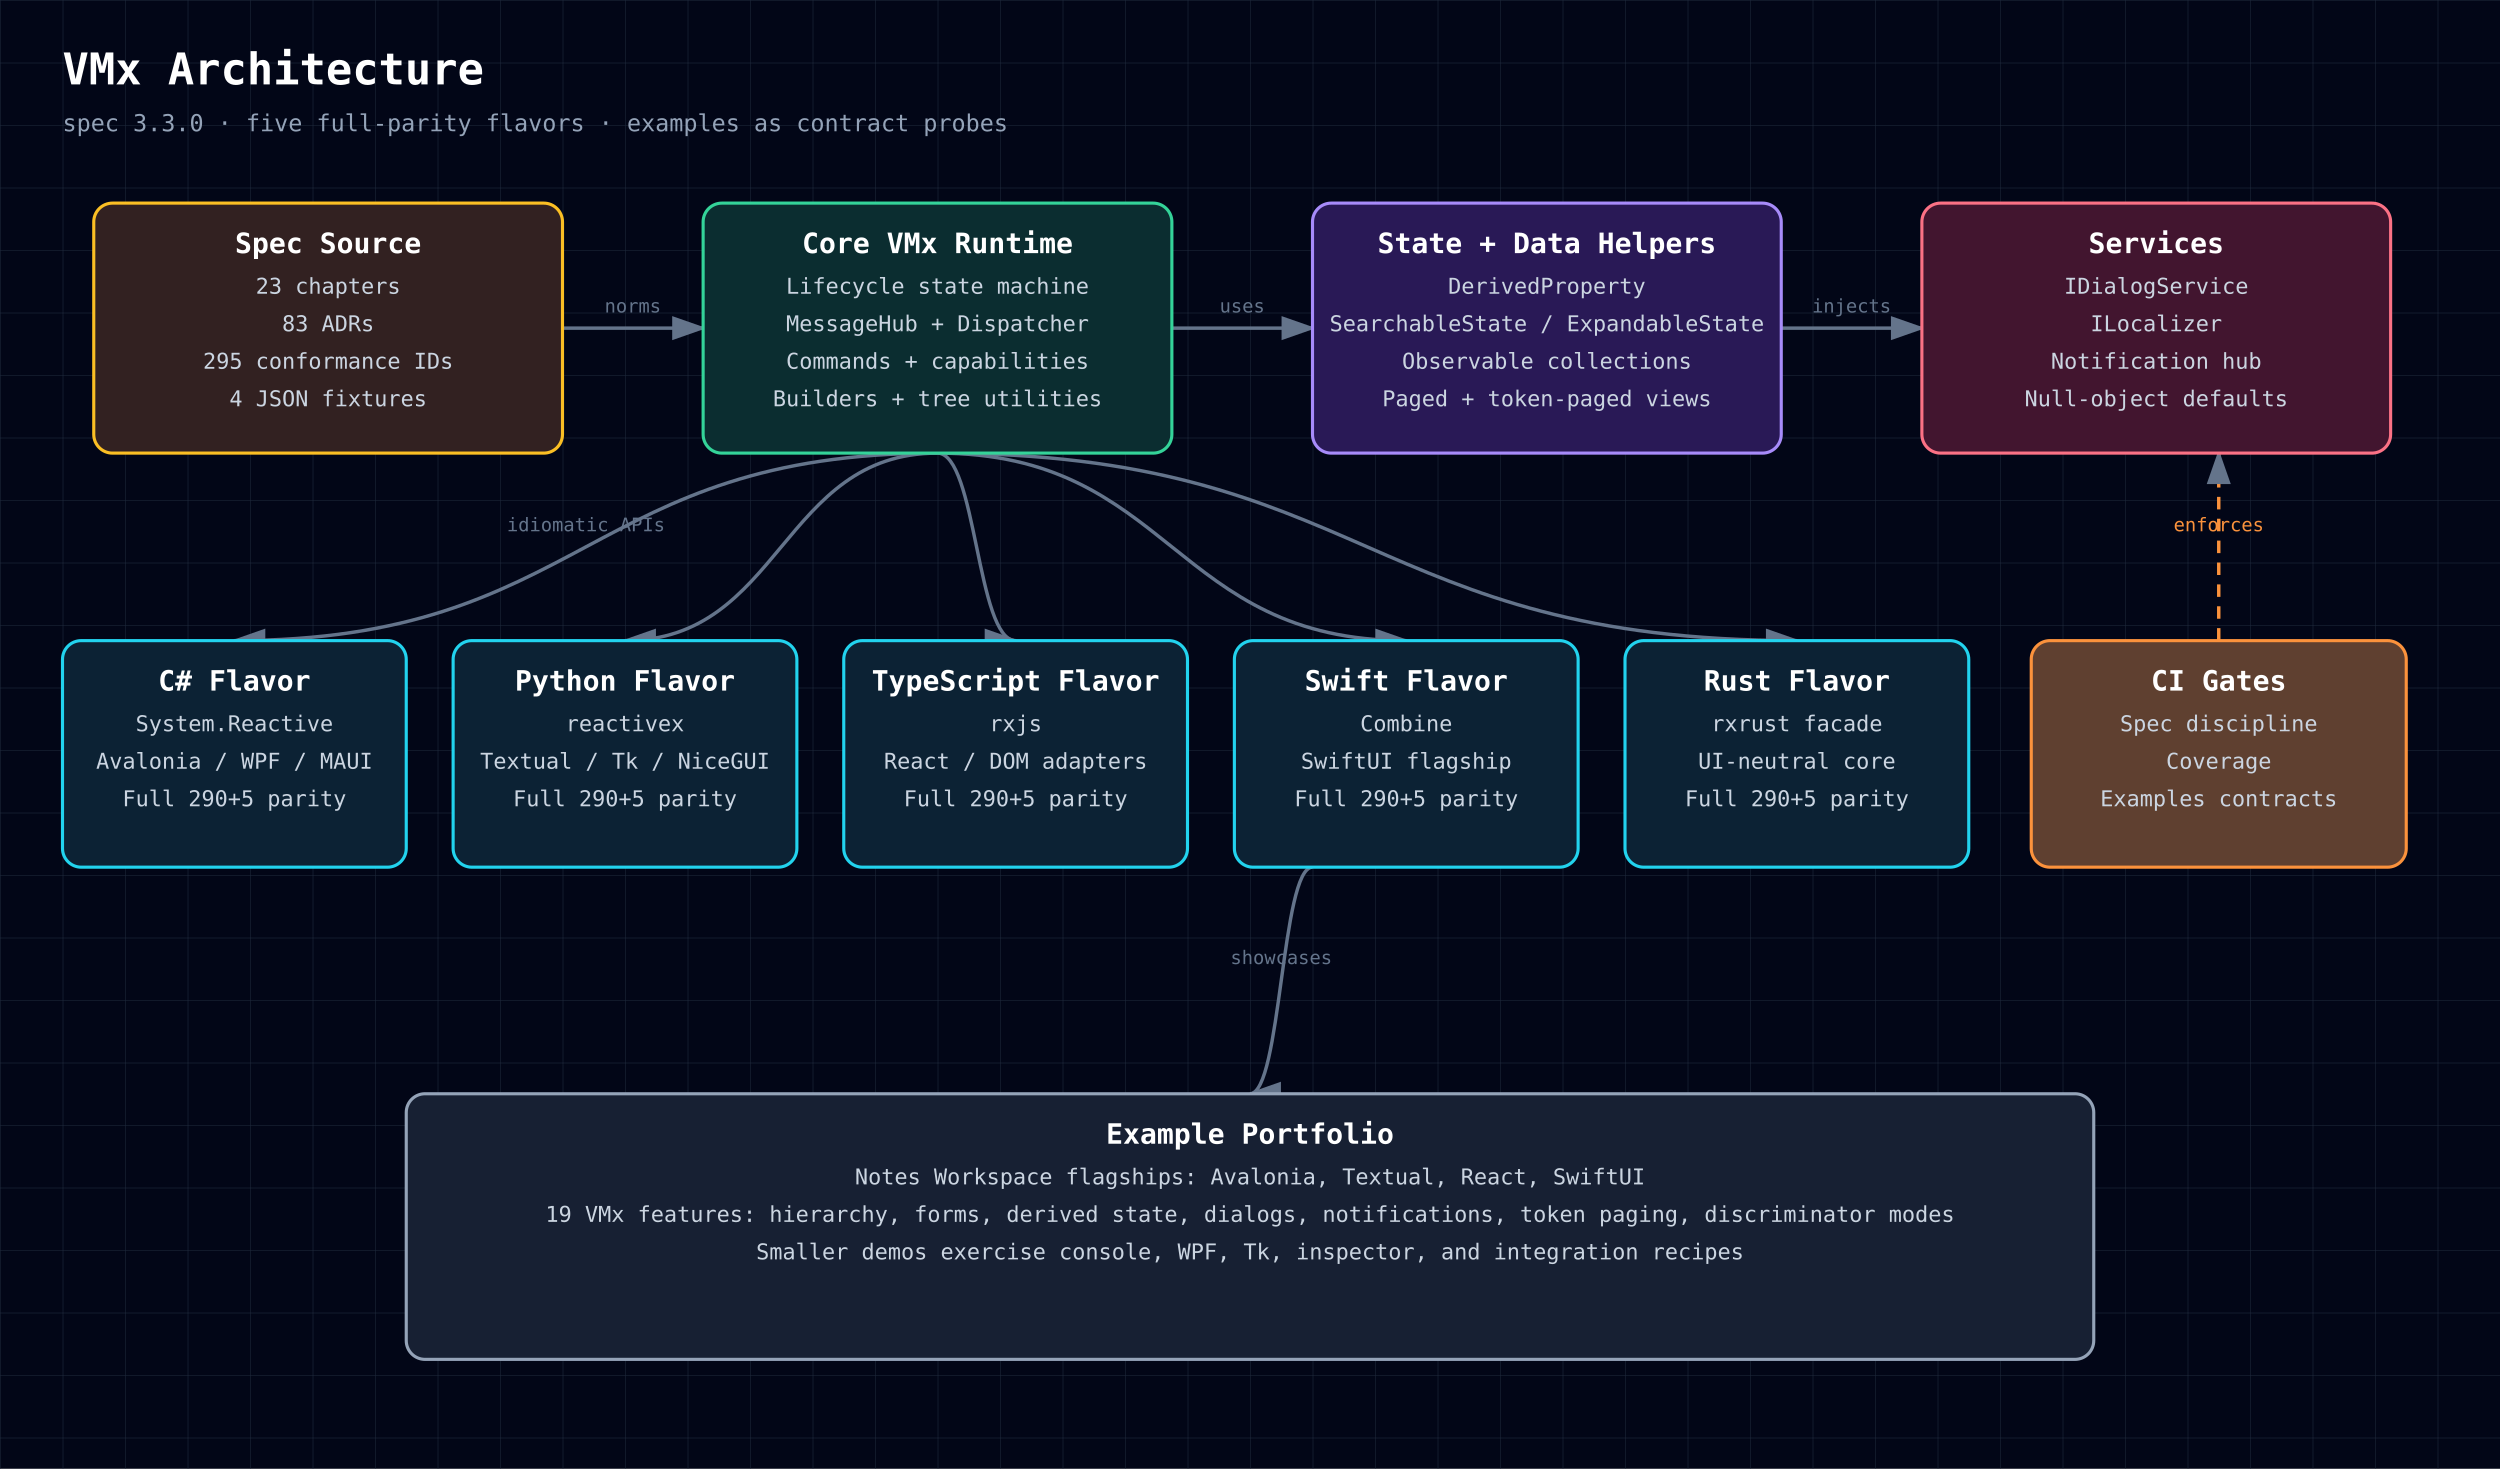
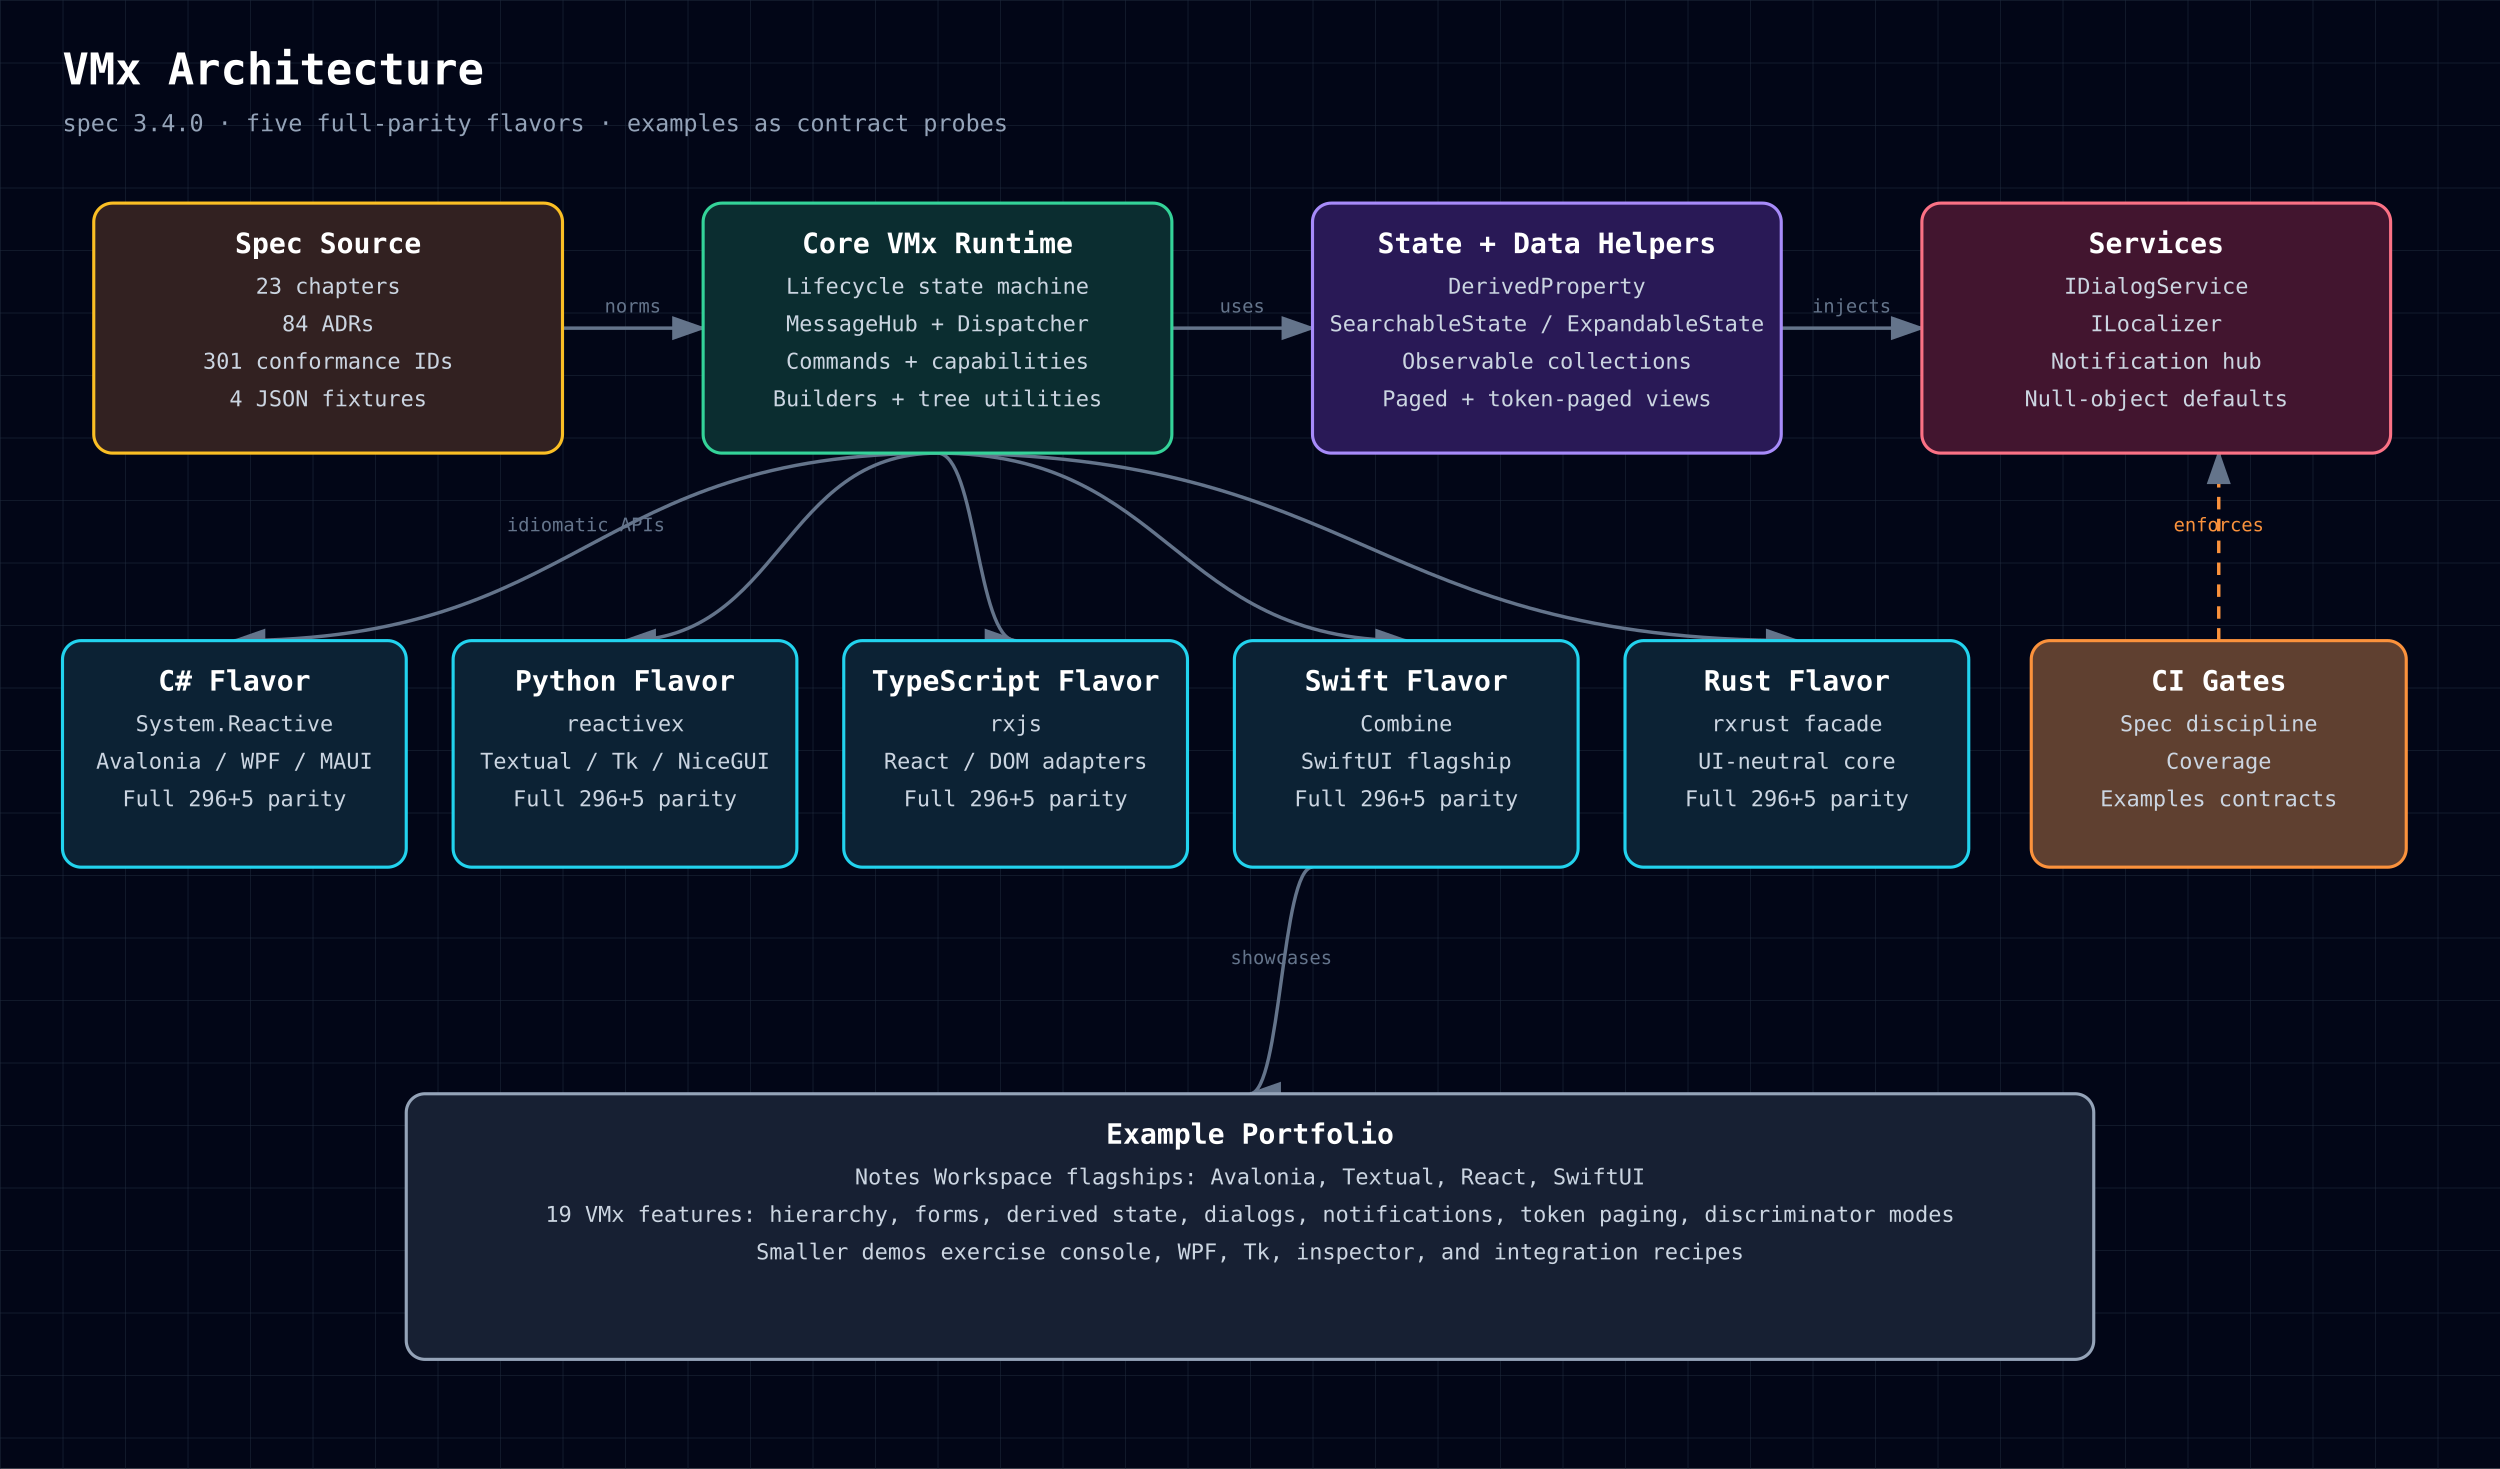
<svg xmlns="http://www.w3.org/2000/svg" width="1600" height="940" viewBox="0 0 1600 940" style="font-family: 'JetBrains Mono', ui-monospace, SFMono-Regular, Menlo, Monaco, Consolas, monospace;">
  <defs>
    <style>text { font-family: 'JetBrains Mono', ui-monospace, SFMono-Regular, Menlo, Monaco, Consolas, monospace; }</style>
    <pattern id="grid" width="40" height="40" patternUnits="userSpaceOnUse">
      <path d="M 40 0 L 0 0 0 40" fill="none" stroke="#1e293b" stroke-width="0.7" />
    </pattern>
    <marker id="arrowhead" markerWidth="10" markerHeight="7" refX="9" refY="3.5" orient="auto">
      <polygon points="0 0, 10 3.5, 0 7" fill="#64748b" />
    </marker>
  </defs>
  <rect width="100%" height="100%" fill="#020617" />
  <rect width="100%" height="100%" fill="url(#grid)" />
  <text x="40" y="54" fill="white" font-size="28" font-weight="700" text-anchor="start">VMx Architecture</text>
-   <text x="40" y="84" fill="#94a3b8" font-size="15" font-weight="400" text-anchor="start">spec 3.3.0 · five full-parity flavors · examples as contract probes</text>
+   <text x="40" y="84" fill="#94a3b8" font-size="15" font-weight="400" text-anchor="start">spec 3.4.0 · five full-parity flavors · examples as contract probes</text>
  <path d="M360,210 C405,210 405,210 450,210" fill="none" stroke="#64748b" stroke-width="2.2" marker-end="url(#arrowhead)" />
  <text x="405" y="200" fill="#64748b" font-size="12" font-weight="400" text-anchor="middle">norms</text>
  <path d="M750,210 C795,210 795,210 840,210" fill="none" stroke="#64748b" stroke-width="2.2" marker-end="url(#arrowhead)" />
  <text x="795" y="200" fill="#64748b" font-size="12" font-weight="400" text-anchor="middle">uses</text>
  <path d="M1140,210 C1185,210 1185,210 1230,210" fill="none" stroke="#64748b" stroke-width="2.2" marker-end="url(#arrowhead)" />
  <text x="1185" y="200" fill="#64748b" font-size="12" font-weight="400" text-anchor="middle">injects</text>
  <path d="M600,290 C375,290 375,410 150,410" fill="none" stroke="#64748b" stroke-width="2.2" marker-end="url(#arrowhead)" />
  <text x="375" y="340" fill="#64748b" font-size="12" font-weight="400" text-anchor="middle">idiomatic APIs</text>
  <path d="M600,290 C500,290 500,410 400,410" fill="none" stroke="#64748b" stroke-width="2.2" marker-end="url(#arrowhead)" />
  <path d="M600,290 C625,290 625,410 650,410" fill="none" stroke="#64748b" stroke-width="2.2" marker-end="url(#arrowhead)" />
  <path d="M600,290 C750,290 750,410 900,410" fill="none" stroke="#64748b" stroke-width="2.2" marker-end="url(#arrowhead)" />
  <path d="M600,290 C875,290 875,410 1150,410" fill="none" stroke="#64748b" stroke-width="2.2" marker-end="url(#arrowhead)" />
  <path d="M1420,410 C1420,410 1420,290 1420,290" fill="none" stroke="#fb923c" stroke-width="2.2" marker-end="url(#arrowhead)" stroke-dasharray="8 6" />
  <text x="1420" y="340" fill="#fb923c" font-size="12" font-weight="400" text-anchor="middle">enforces</text>
  <path d="M840,555 C820,555 820,700 800,700" fill="none" stroke="#64748b" stroke-width="2.2" marker-end="url(#arrowhead)" />
  <text x="820" y="617" fill="#64748b" font-size="12" font-weight="400" text-anchor="middle">showcases</text>
  <rect x="60" y="130" width="300" height="160" rx="12" fill="#0f172a" />
  <rect x="60" y="130" width="300" height="160" rx="12" fill="rgba(120, 53, 15, 0.34)" stroke="#fbbf24" stroke-width="2" />
  <text x="210" y="162" fill="white" font-size="18" font-weight="700" text-anchor="middle">Spec Source</text>
  <text x="210" y="188" fill="#cbd5e1" font-size="14" font-weight="400" text-anchor="middle">23 chapters</text>
-   <text x="210" y="212" fill="#cbd5e1" font-size="14" font-weight="400" text-anchor="middle">83 ADRs</text>
-   <text x="210" y="236" fill="#cbd5e1" font-size="14" font-weight="400" text-anchor="middle">295 conformance IDs</text>
+   <text x="210" y="212" fill="#cbd5e1" font-size="14" font-weight="400" text-anchor="middle">84 ADRs</text>
+   <text x="210" y="236" fill="#cbd5e1" font-size="14" font-weight="400" text-anchor="middle">301 conformance IDs</text>
  <text x="210" y="260" fill="#cbd5e1" font-size="14" font-weight="400" text-anchor="middle">4 JSON fixtures</text>
  <rect x="450" y="130" width="300" height="160" rx="12" fill="#0f172a" />
  <rect x="450" y="130" width="300" height="160" rx="12" fill="rgba(6, 78, 59, 0.42)" stroke="#34d399" stroke-width="2" />
  <text x="600" y="162" fill="white" font-size="18" font-weight="700" text-anchor="middle">Core VMx Runtime</text>
  <text x="600" y="188" fill="#cbd5e1" font-size="14" font-weight="400" text-anchor="middle">Lifecycle state machine</text>
  <text x="600" y="212" fill="#cbd5e1" font-size="14" font-weight="400" text-anchor="middle">MessageHub + Dispatcher</text>
  <text x="600" y="236" fill="#cbd5e1" font-size="14" font-weight="400" text-anchor="middle">Commands + capabilities</text>
  <text x="600" y="260" fill="#cbd5e1" font-size="14" font-weight="400" text-anchor="middle">Builders + tree utilities</text>
  <rect x="840" y="130" width="300" height="160" rx="12" fill="#0f172a" />
  <rect x="840" y="130" width="300" height="160" rx="12" fill="rgba(76, 29, 149, 0.42)" stroke="#a78bfa" stroke-width="2" />
  <text x="990" y="162" fill="white" font-size="18" font-weight="700" text-anchor="middle">State + Data Helpers</text>
  <text x="990" y="188" fill="#cbd5e1" font-size="14" font-weight="400" text-anchor="middle">DerivedProperty</text>
  <text x="990" y="212" fill="#cbd5e1" font-size="14" font-weight="400" text-anchor="middle">SearchableState / ExpandableState</text>
  <text x="990" y="236" fill="#cbd5e1" font-size="14" font-weight="400" text-anchor="middle">Observable collections</text>
  <text x="990" y="260" fill="#cbd5e1" font-size="14" font-weight="400" text-anchor="middle">Paged + token-paged views</text>
  <rect x="1230" y="130" width="300" height="160" rx="12" fill="#0f172a" />
  <rect x="1230" y="130" width="300" height="160" rx="12" fill="rgba(136, 19, 55, 0.42)" stroke="#fb7185" stroke-width="2" />
  <text x="1380" y="162" fill="white" font-size="18" font-weight="700" text-anchor="middle">Services</text>
  <text x="1380" y="188" fill="#cbd5e1" font-size="14" font-weight="400" text-anchor="middle">IDialogService</text>
  <text x="1380" y="212" fill="#cbd5e1" font-size="14" font-weight="400" text-anchor="middle">ILocalizer</text>
  <text x="1380" y="236" fill="#cbd5e1" font-size="14" font-weight="400" text-anchor="middle">Notification hub</text>
  <text x="1380" y="260" fill="#cbd5e1" font-size="14" font-weight="400" text-anchor="middle">Null-object defaults</text>
  <rect x="40" y="410" width="220" height="145" rx="12" fill="#0f172a" />
  <rect x="40" y="410" width="220" height="145" rx="12" fill="rgba(8, 51, 68, 0.42)" stroke="#22d3ee" stroke-width="2" />
  <text x="150" y="442" fill="white" font-size="18" font-weight="700" text-anchor="middle">C# Flavor</text>
  <text x="150" y="468" fill="#cbd5e1" font-size="14" font-weight="400" text-anchor="middle">System.Reactive</text>
  <text x="150" y="492" fill="#cbd5e1" font-size="14" font-weight="400" text-anchor="middle">Avalonia / WPF / MAUI</text>
-   <text x="150" y="516" fill="#cbd5e1" font-size="14" font-weight="400" text-anchor="middle">Full 290+5 parity</text>
+   <text x="150" y="516" fill="#cbd5e1" font-size="14" font-weight="400" text-anchor="middle">Full 296+5 parity</text>
  <rect x="290" y="410" width="220" height="145" rx="12" fill="#0f172a" />
  <rect x="290" y="410" width="220" height="145" rx="12" fill="rgba(8, 51, 68, 0.42)" stroke="#22d3ee" stroke-width="2" />
  <text x="400" y="442" fill="white" font-size="18" font-weight="700" text-anchor="middle">Python Flavor</text>
  <text x="400" y="468" fill="#cbd5e1" font-size="14" font-weight="400" text-anchor="middle">reactivex</text>
  <text x="400" y="492" fill="#cbd5e1" font-size="14" font-weight="400" text-anchor="middle">Textual / Tk / NiceGUI</text>
-   <text x="400" y="516" fill="#cbd5e1" font-size="14" font-weight="400" text-anchor="middle">Full 290+5 parity</text>
+   <text x="400" y="516" fill="#cbd5e1" font-size="14" font-weight="400" text-anchor="middle">Full 296+5 parity</text>
  <rect x="540" y="410" width="220" height="145" rx="12" fill="#0f172a" />
  <rect x="540" y="410" width="220" height="145" rx="12" fill="rgba(8, 51, 68, 0.42)" stroke="#22d3ee" stroke-width="2" />
  <text x="650" y="442" fill="white" font-size="18" font-weight="700" text-anchor="middle">TypeScript Flavor</text>
  <text x="650" y="468" fill="#cbd5e1" font-size="14" font-weight="400" text-anchor="middle">rxjs</text>
  <text x="650" y="492" fill="#cbd5e1" font-size="14" font-weight="400" text-anchor="middle">React / DOM adapters</text>
-   <text x="650" y="516" fill="#cbd5e1" font-size="14" font-weight="400" text-anchor="middle">Full 290+5 parity</text>
+   <text x="650" y="516" fill="#cbd5e1" font-size="14" font-weight="400" text-anchor="middle">Full 296+5 parity</text>
  <rect x="790" y="410" width="220" height="145" rx="12" fill="#0f172a" />
  <rect x="790" y="410" width="220" height="145" rx="12" fill="rgba(8, 51, 68, 0.42)" stroke="#22d3ee" stroke-width="2" />
  <text x="900" y="442" fill="white" font-size="18" font-weight="700" text-anchor="middle">Swift Flavor</text>
  <text x="900" y="468" fill="#cbd5e1" font-size="14" font-weight="400" text-anchor="middle">Combine</text>
  <text x="900" y="492" fill="#cbd5e1" font-size="14" font-weight="400" text-anchor="middle">SwiftUI flagship</text>
-   <text x="900" y="516" fill="#cbd5e1" font-size="14" font-weight="400" text-anchor="middle">Full 290+5 parity</text>
+   <text x="900" y="516" fill="#cbd5e1" font-size="14" font-weight="400" text-anchor="middle">Full 296+5 parity</text>
  <rect x="1040" y="410" width="220" height="145" rx="12" fill="#0f172a" />
  <rect x="1040" y="410" width="220" height="145" rx="12" fill="rgba(8, 51, 68, 0.42)" stroke="#22d3ee" stroke-width="2" />
  <text x="1150" y="442" fill="white" font-size="18" font-weight="700" text-anchor="middle">Rust Flavor</text>
  <text x="1150" y="468" fill="#cbd5e1" font-size="14" font-weight="400" text-anchor="middle">rxrust facade</text>
  <text x="1150" y="492" fill="#cbd5e1" font-size="14" font-weight="400" text-anchor="middle">UI-neutral core</text>
-   <text x="1150" y="516" fill="#cbd5e1" font-size="14" font-weight="400" text-anchor="middle">Full 290+5 parity</text>
+   <text x="1150" y="516" fill="#cbd5e1" font-size="14" font-weight="400" text-anchor="middle">Full 296+5 parity</text>
  <rect x="1300" y="410" width="240" height="145" rx="12" fill="#0f172a" />
  <rect x="1300" y="410" width="240" height="145" rx="12" fill="rgba(251, 146, 60, 0.34)" stroke="#fb923c" stroke-width="2" />
  <text x="1420" y="442" fill="white" font-size="18" font-weight="700" text-anchor="middle">CI Gates</text>
  <text x="1420" y="468" fill="#cbd5e1" font-size="14" font-weight="400" text-anchor="middle">Spec discipline</text>
  <text x="1420" y="492" fill="#cbd5e1" font-size="14" font-weight="400" text-anchor="middle">Coverage</text>
  <text x="1420" y="516" fill="#cbd5e1" font-size="14" font-weight="400" text-anchor="middle">Examples contracts</text>
  <rect x="260" y="700" width="1080" height="170" rx="12" fill="#0f172a" />
  <rect x="260" y="700" width="1080" height="170" rx="12" fill="rgba(30, 41, 59, 0.55)" stroke="#94a3b8" stroke-width="2" />
  <text x="800" y="732" fill="white" font-size="18" font-weight="700" text-anchor="middle">Example Portfolio</text>
  <text x="800" y="758" fill="#cbd5e1" font-size="14" font-weight="400" text-anchor="middle">Notes Workspace flagships: Avalonia, Textual, React, SwiftUI</text>
  <text x="800" y="782" fill="#cbd5e1" font-size="14" font-weight="400" text-anchor="middle">19 VMx features: hierarchy, forms, derived state, dialogs, notifications, token paging, discriminator modes</text>
  <text x="800" y="806" fill="#cbd5e1" font-size="14" font-weight="400" text-anchor="middle">Smaller demos exercise console, WPF, Tk, inspector, and integration recipes</text>
</svg>
